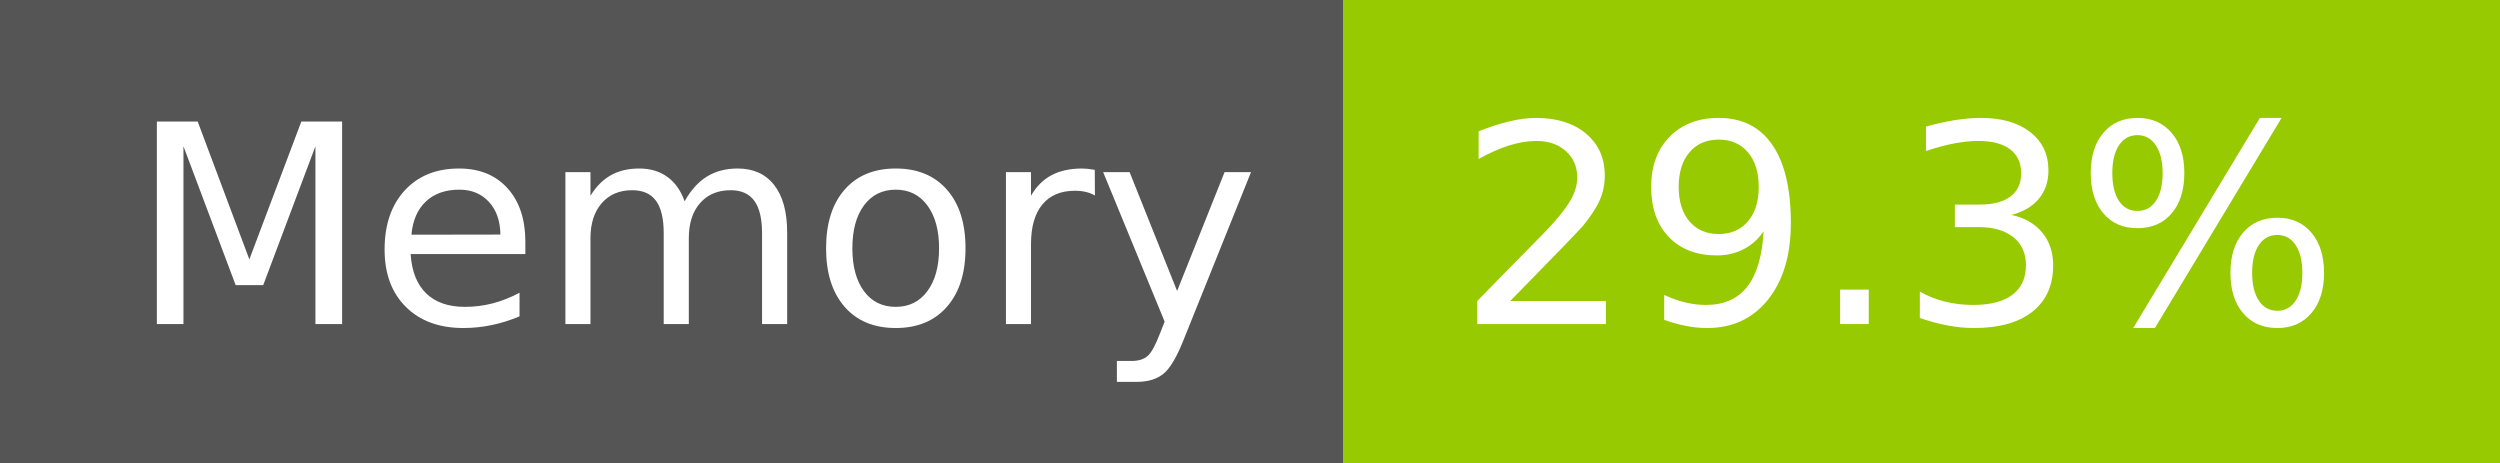
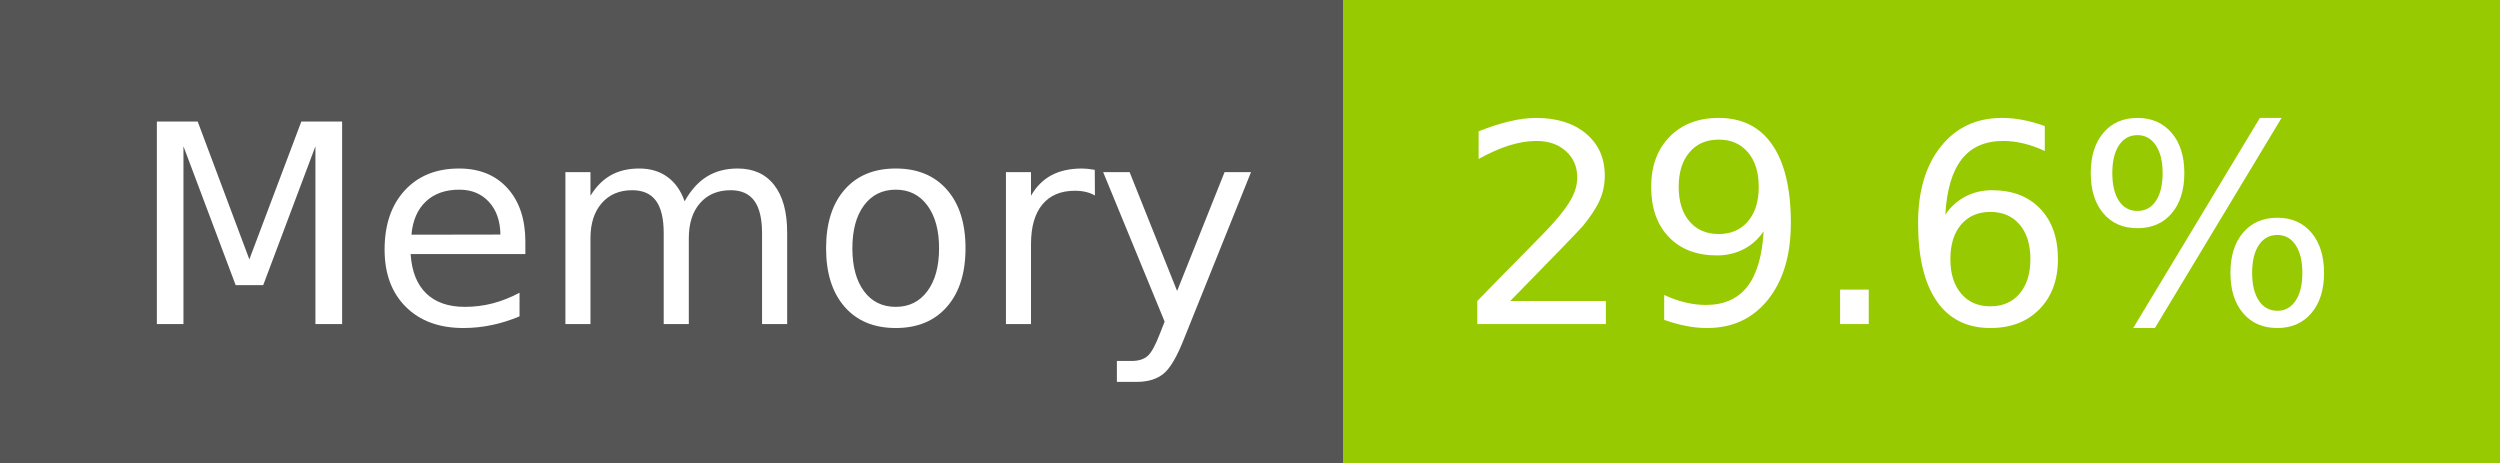
- <svg xmlns="http://www.w3.org/2000/svg" width="108" height="20" role="img" aria-label="Memory: 29.3%">
+ <svg xmlns="http://www.w3.org/2000/svg" width="108" height="20" role="img" aria-label="Memory: 29.6%">
  <g shape-rendering="crispEdges">
    <rect width="58" height="20" fill="#555" />
    <rect x="58" width="50" height="20" fill="#97ca00" />
  </g>
  <g fill="#fff" text-anchor="middle" font-family="Verdana,Geneva,DejaVu Sans,sans-serif" text-rendering="geometricPrecision" font-size="120">
    <text x="300" y="140" transform="scale(.1)" fill="#fff" textLength="466">Memory</text>
-     <text x="820" y="140" transform="scale(.1)" fill="#fff" textLength="390">29.3%</text>
+     <text x="820" y="140" transform="scale(.1)" fill="#fff" textLength="390">29.6%</text>
  </g>
</svg>
